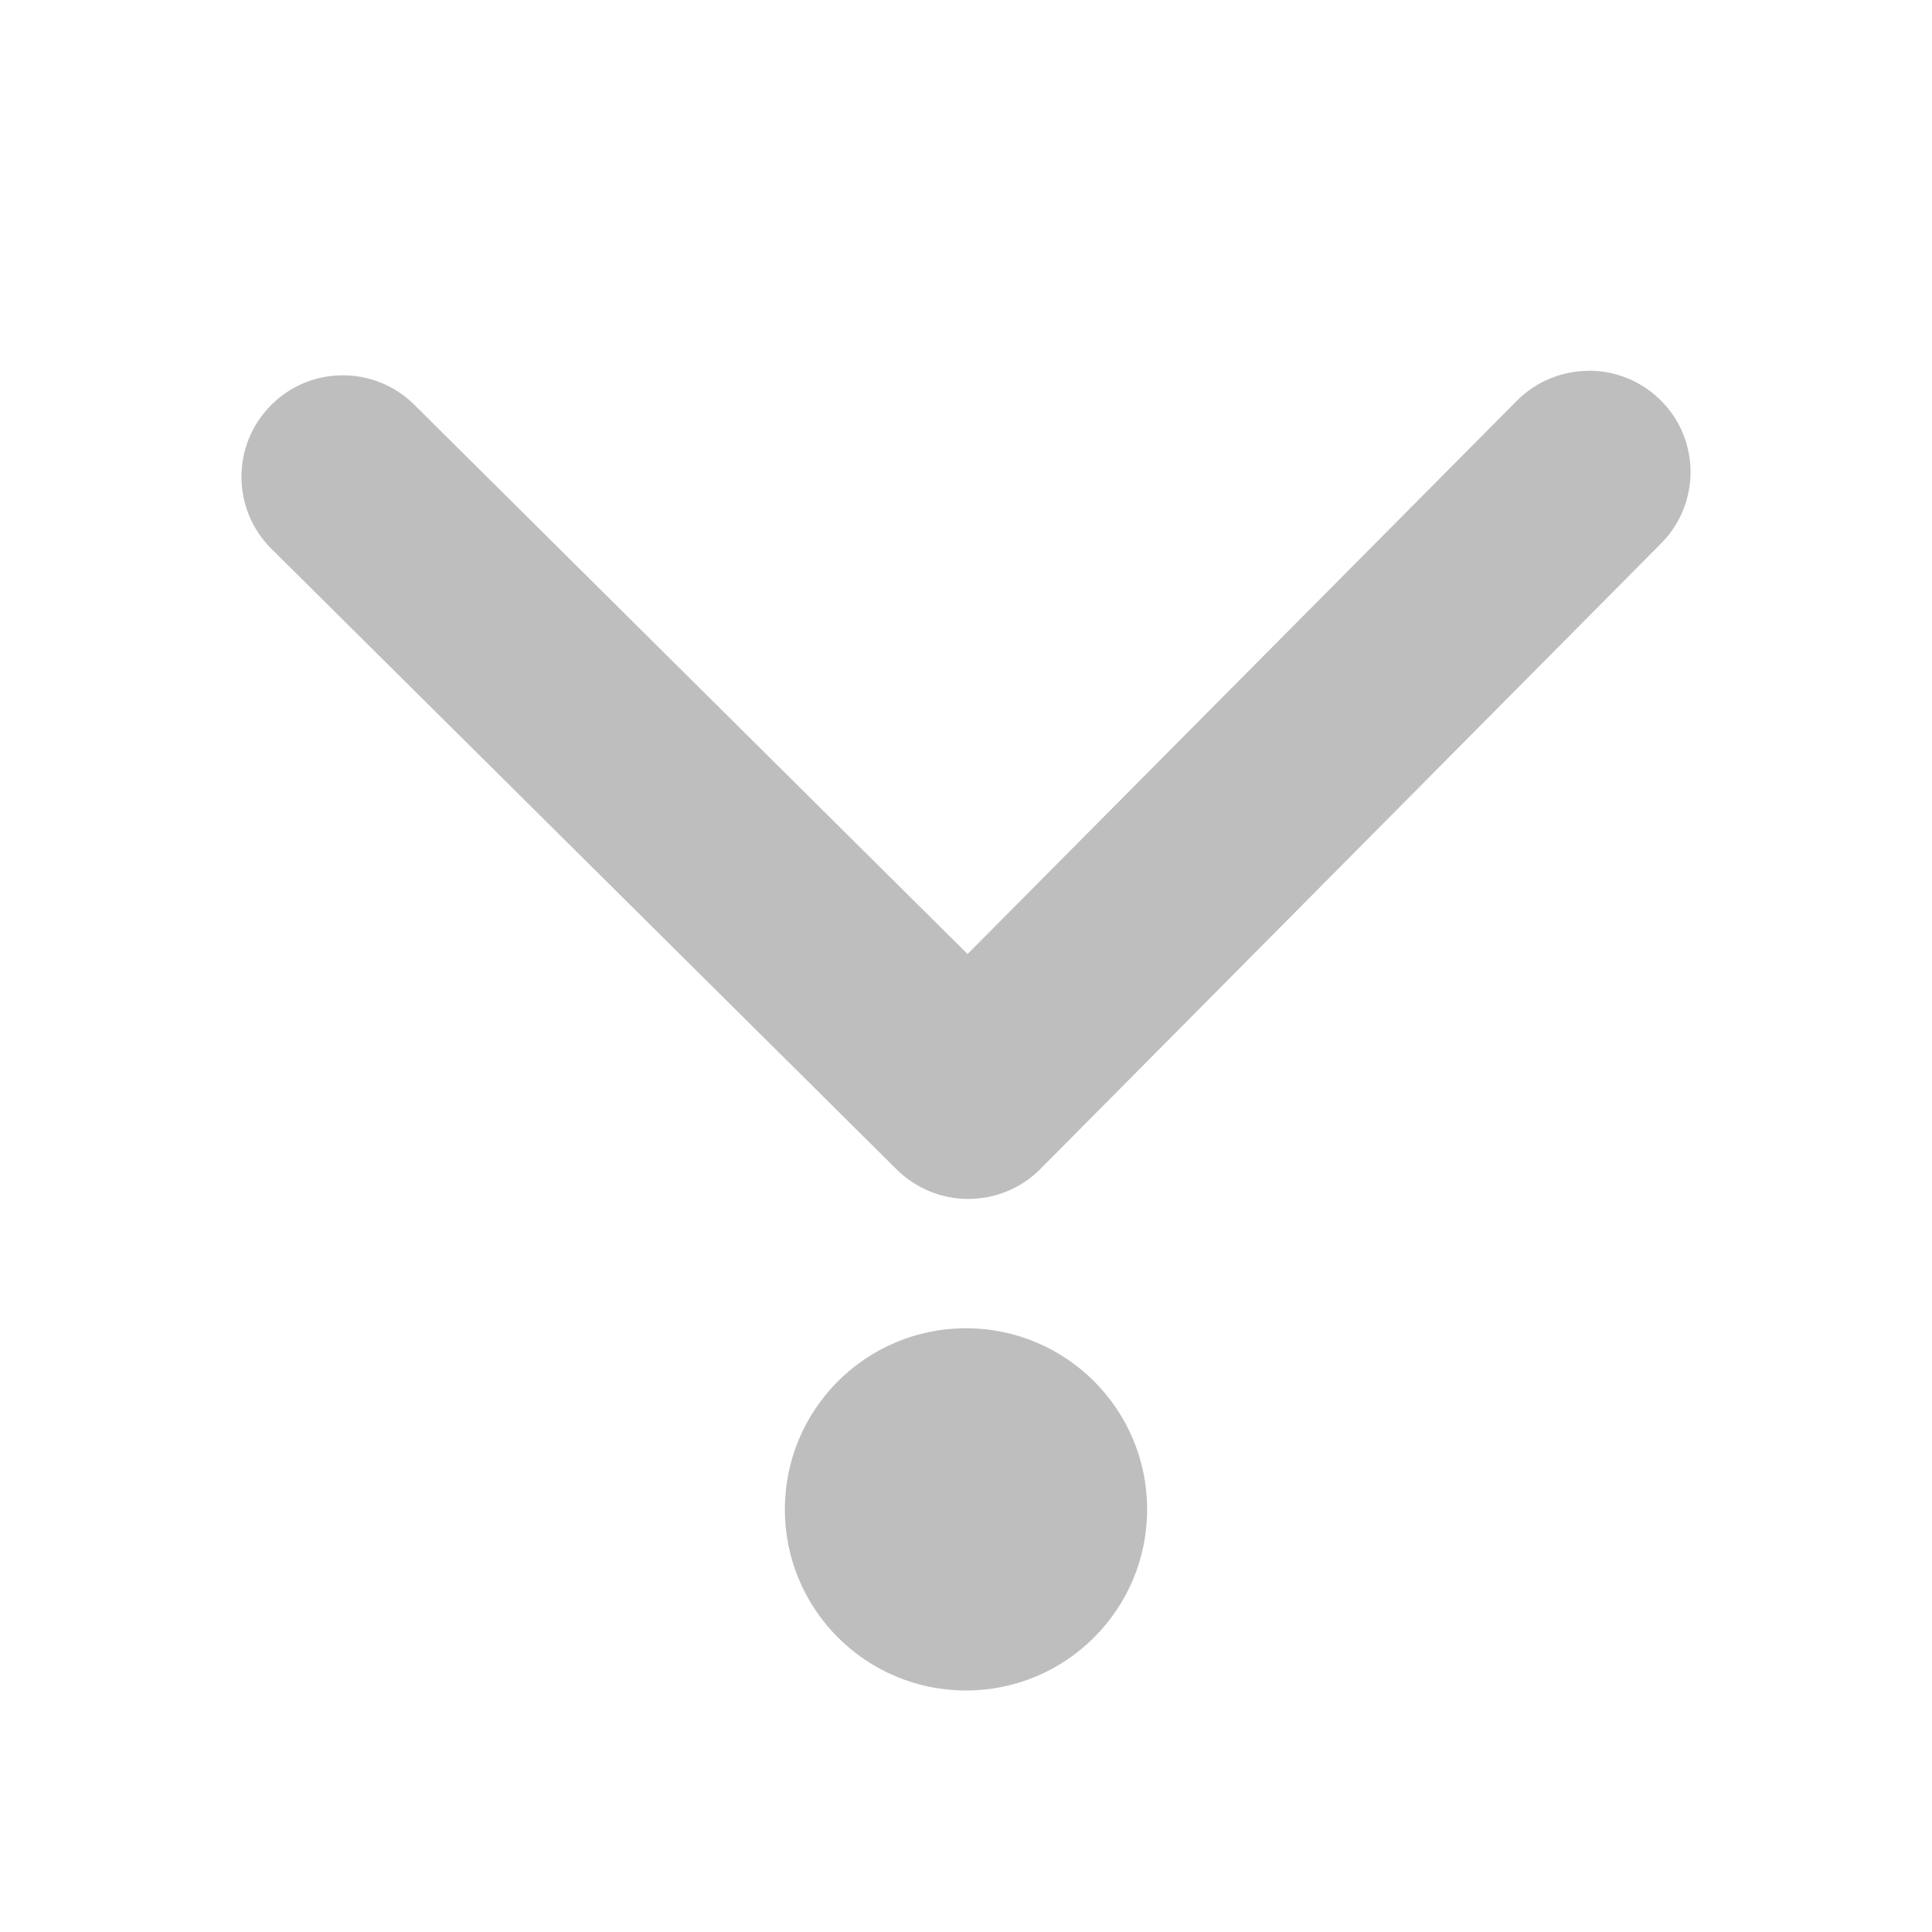
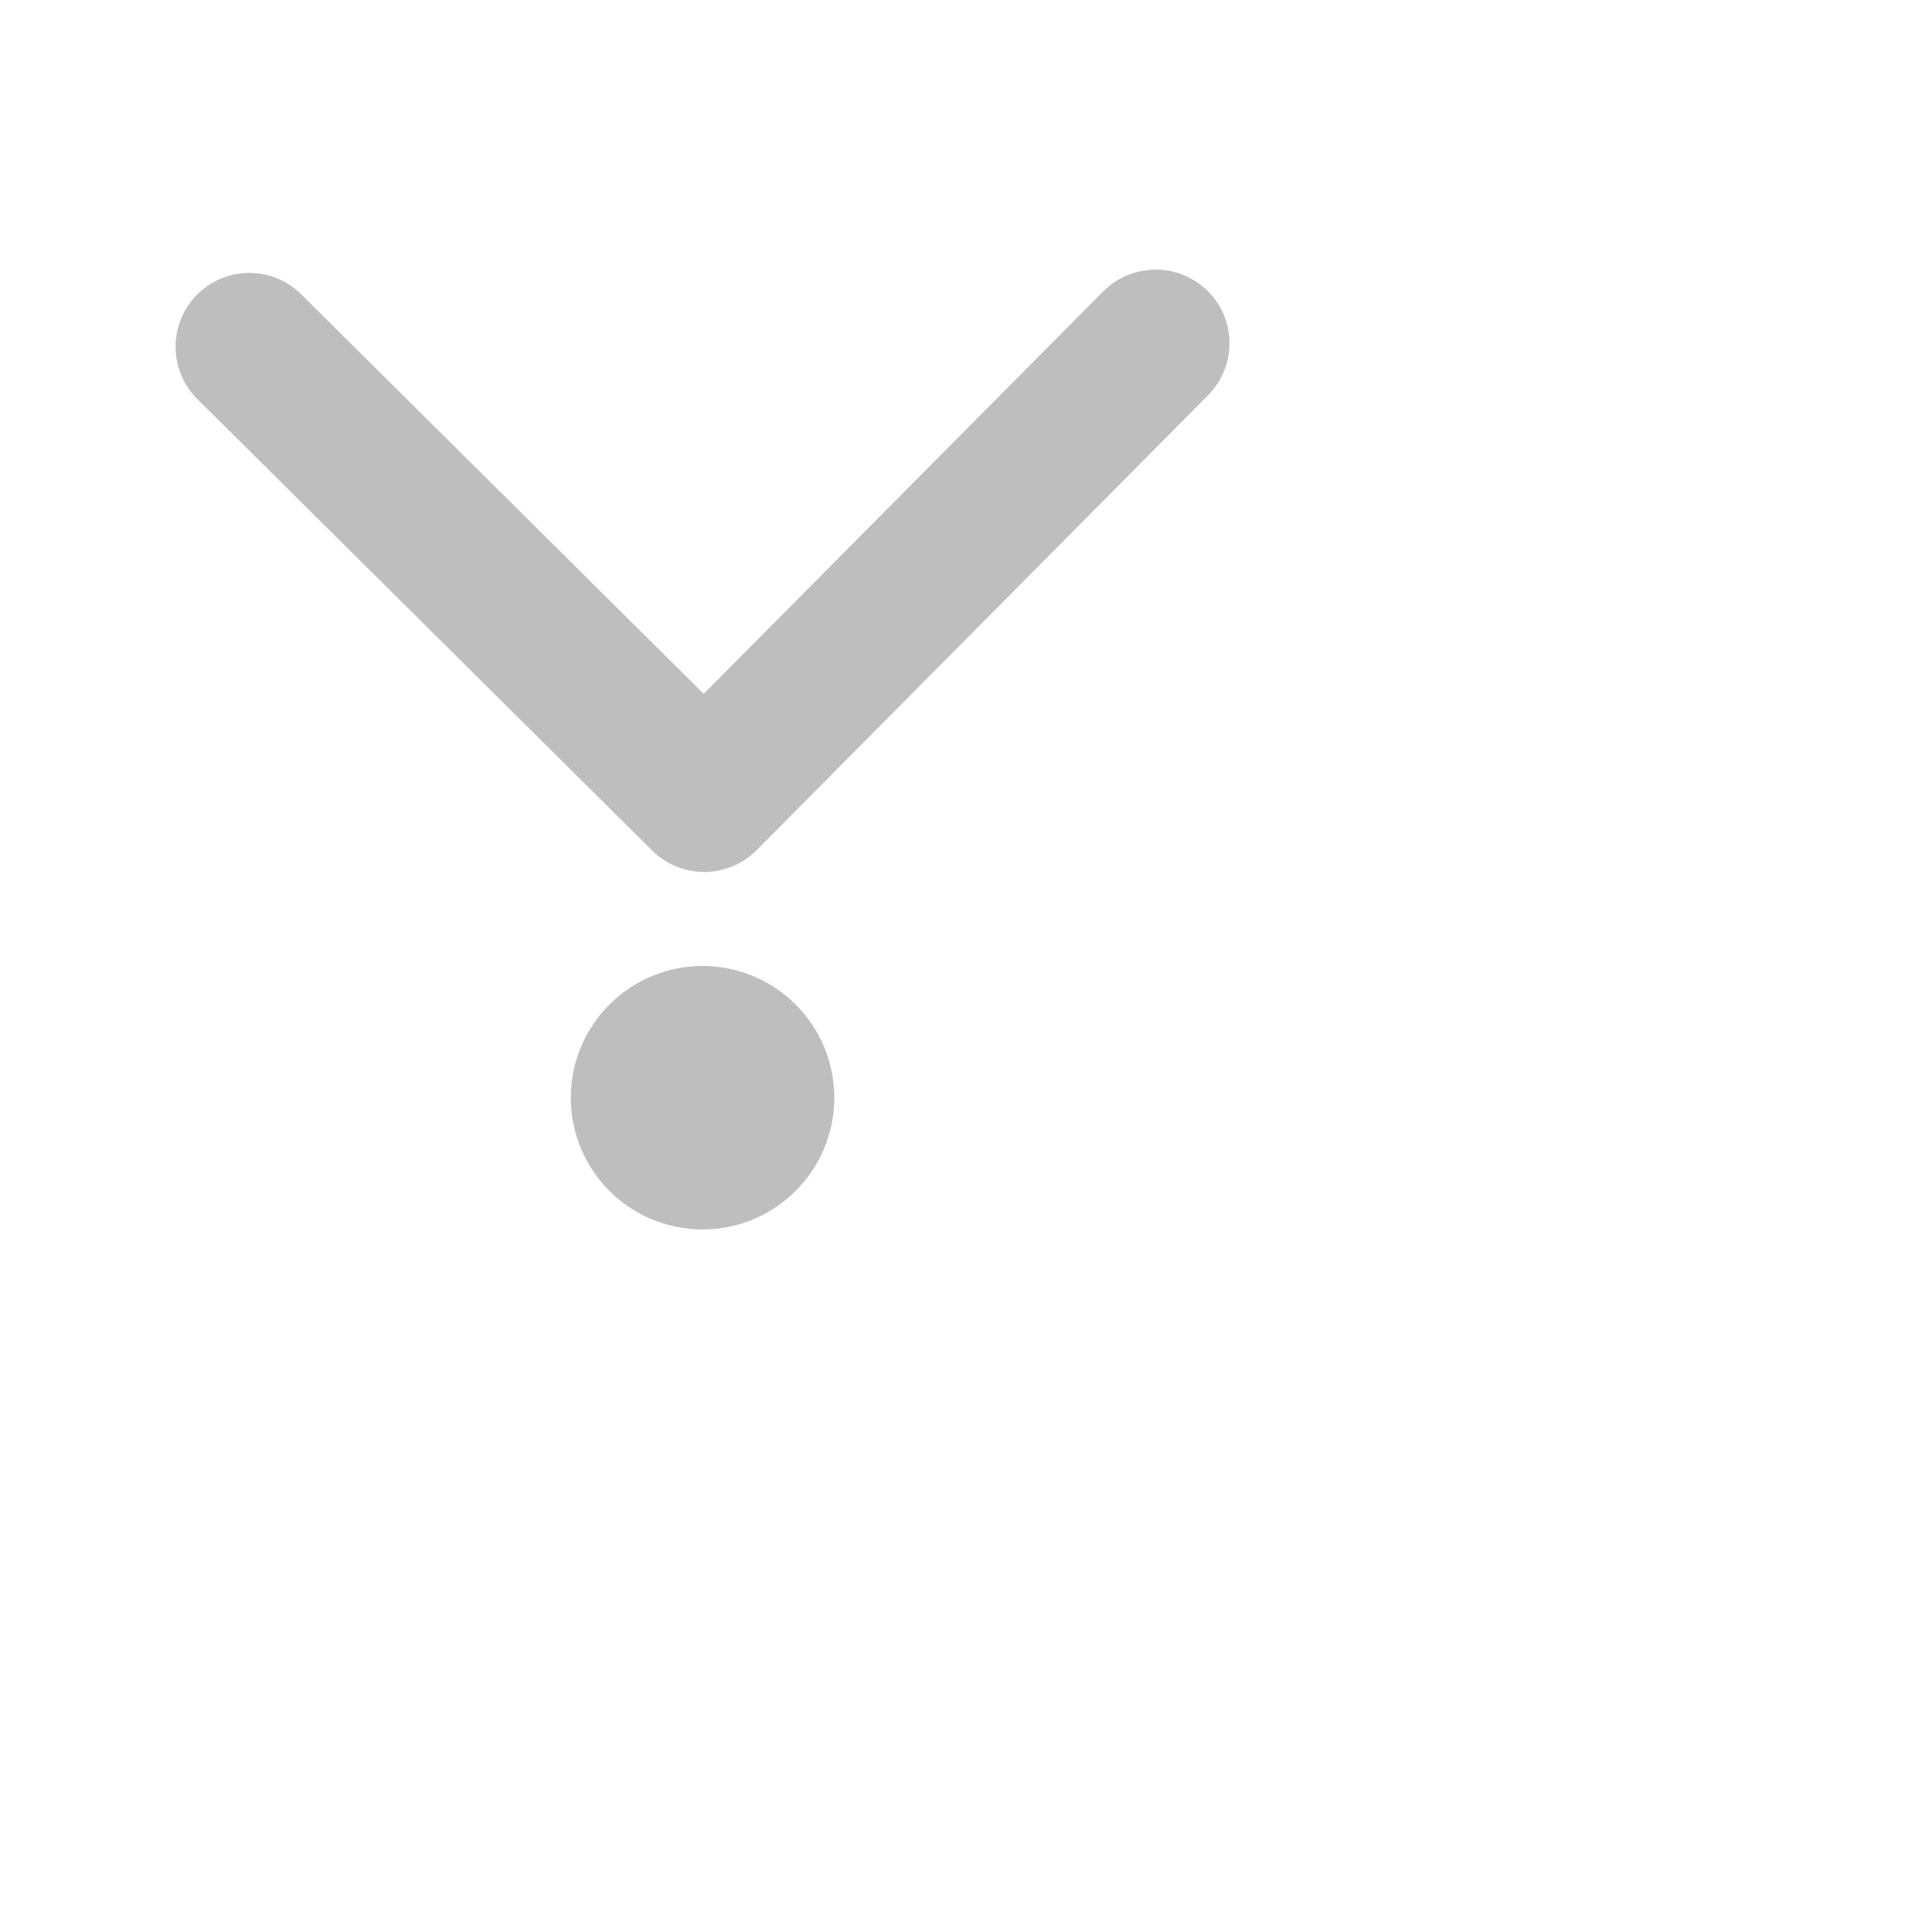
- <svg xmlns="http://www.w3.org/2000/svg" viewBox="0 0 16 16">
-   <path d="m13.156 3.071c-.215.001-.43.083-.594.248l-4.549 4.582-4.582-4.549c-.329-.327-.861-.325-1.187.004-.327.329-.326.862.004 1.189l5.178 5.14c.165.163.381.245.596.244.215-.001.43-.083.594-.248l5.14-5.18c.327-.329.326-.861-.004-1.187-.165-.163-.381-.245-.596-.244zm-5.156 7.929a1.5 1.5 0 0 0 -1.5 1.5 1.5 1.5 0 0 0 1.5 1.5 1.5 1.5 0 0 0 1.5-1.5 1.5 1.5 0 0 0 -1.5-1.5z" fill="#bebebe" />
+ <svg xmlns="http://www.w3.org/2000/svg" viewBox="0 0 22 22">
+   <defs id="defs3051">
+     <style type="text/css" id="current-color-scheme">
+      .ColorScheme-Text {
+        color:#bebebe;
+      }
+      </style>
+   </defs>
+   <path style="fill:currentColor;fill-opacity:1;stroke:none" d="m13.156 3.071c-.215.001-.43.083-.594.248l-4.549 4.582-4.582-4.549c-.329-.327-.861-.325-1.187.004-.327.329-.326.862.004 1.189l5.178 5.14c.165.163.381.245.596.244.215-.001.43-.083.594-.248l5.14-5.18c.327-.329.326-.861-.004-1.187-.165-.163-.381-.245-.596-.244zm-5.156 7.929a1.5 1.5 0 0 0 -1.5 1.5 1.5 1.5 0 0 0 1.5 1.5 1.5 1.5 0 0 0 1.5-1.5 1.5 1.5 0 0 0 -1.5-1.5z" class="ColorScheme-Text" />
</svg>
